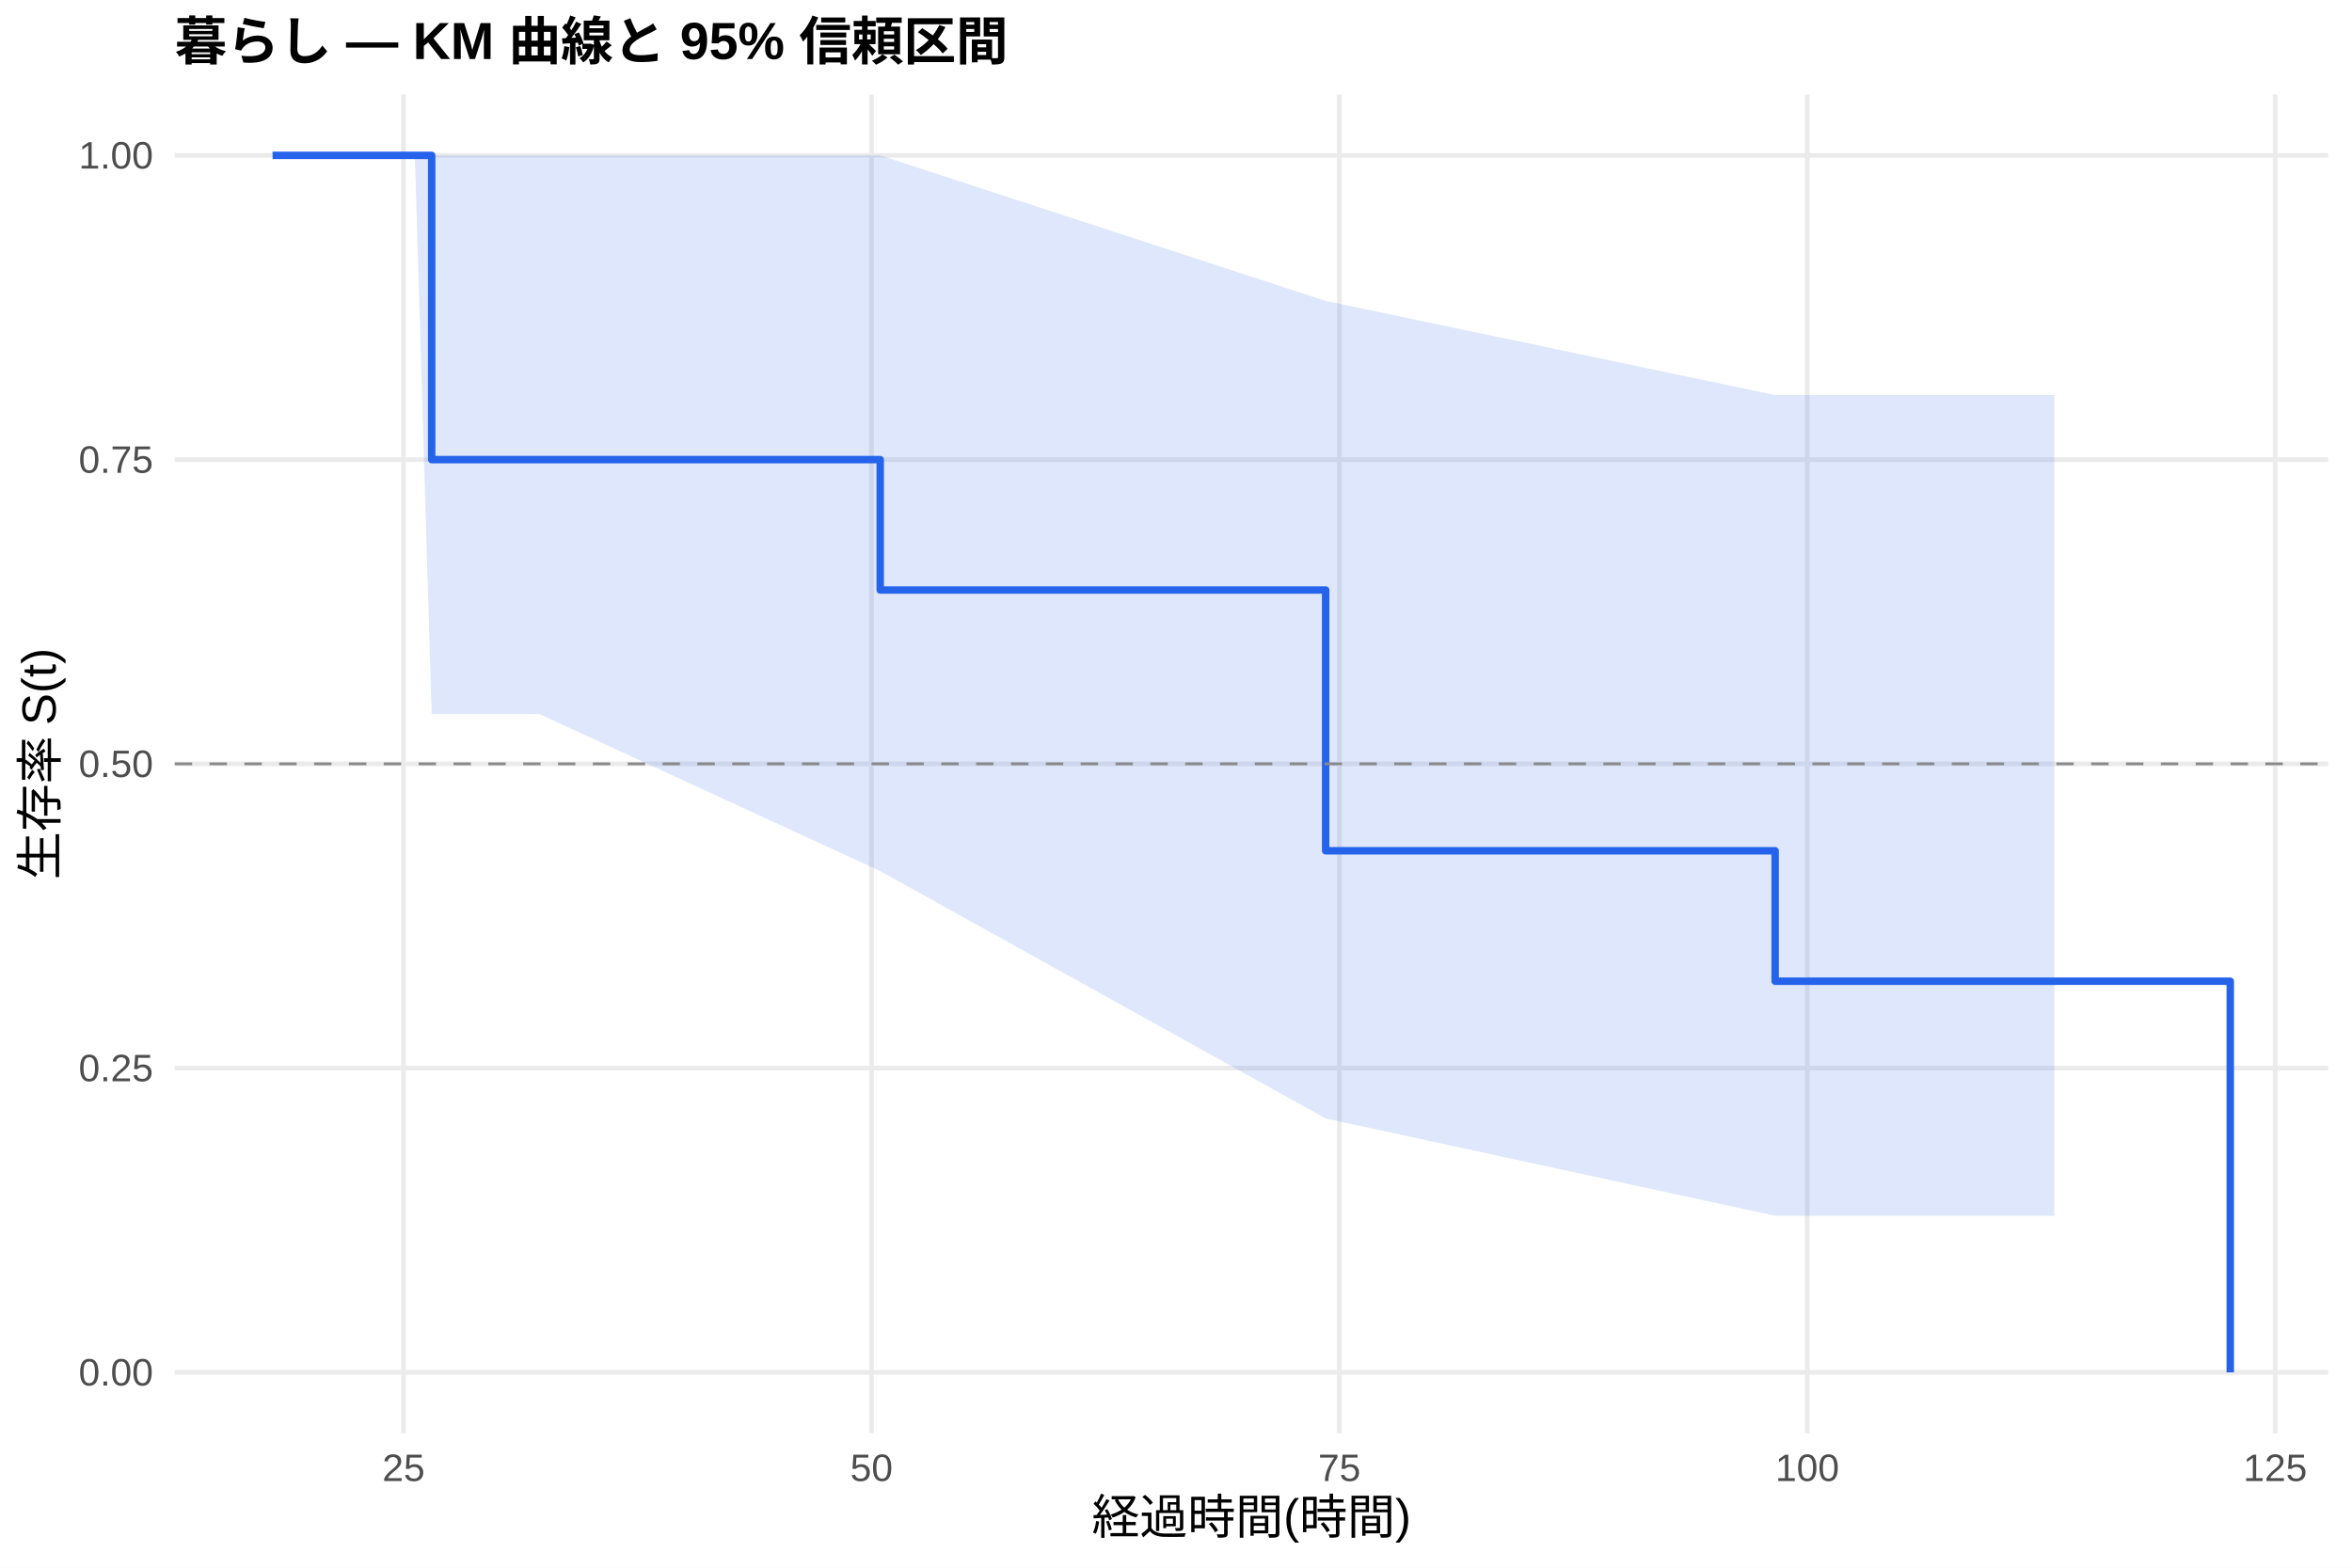
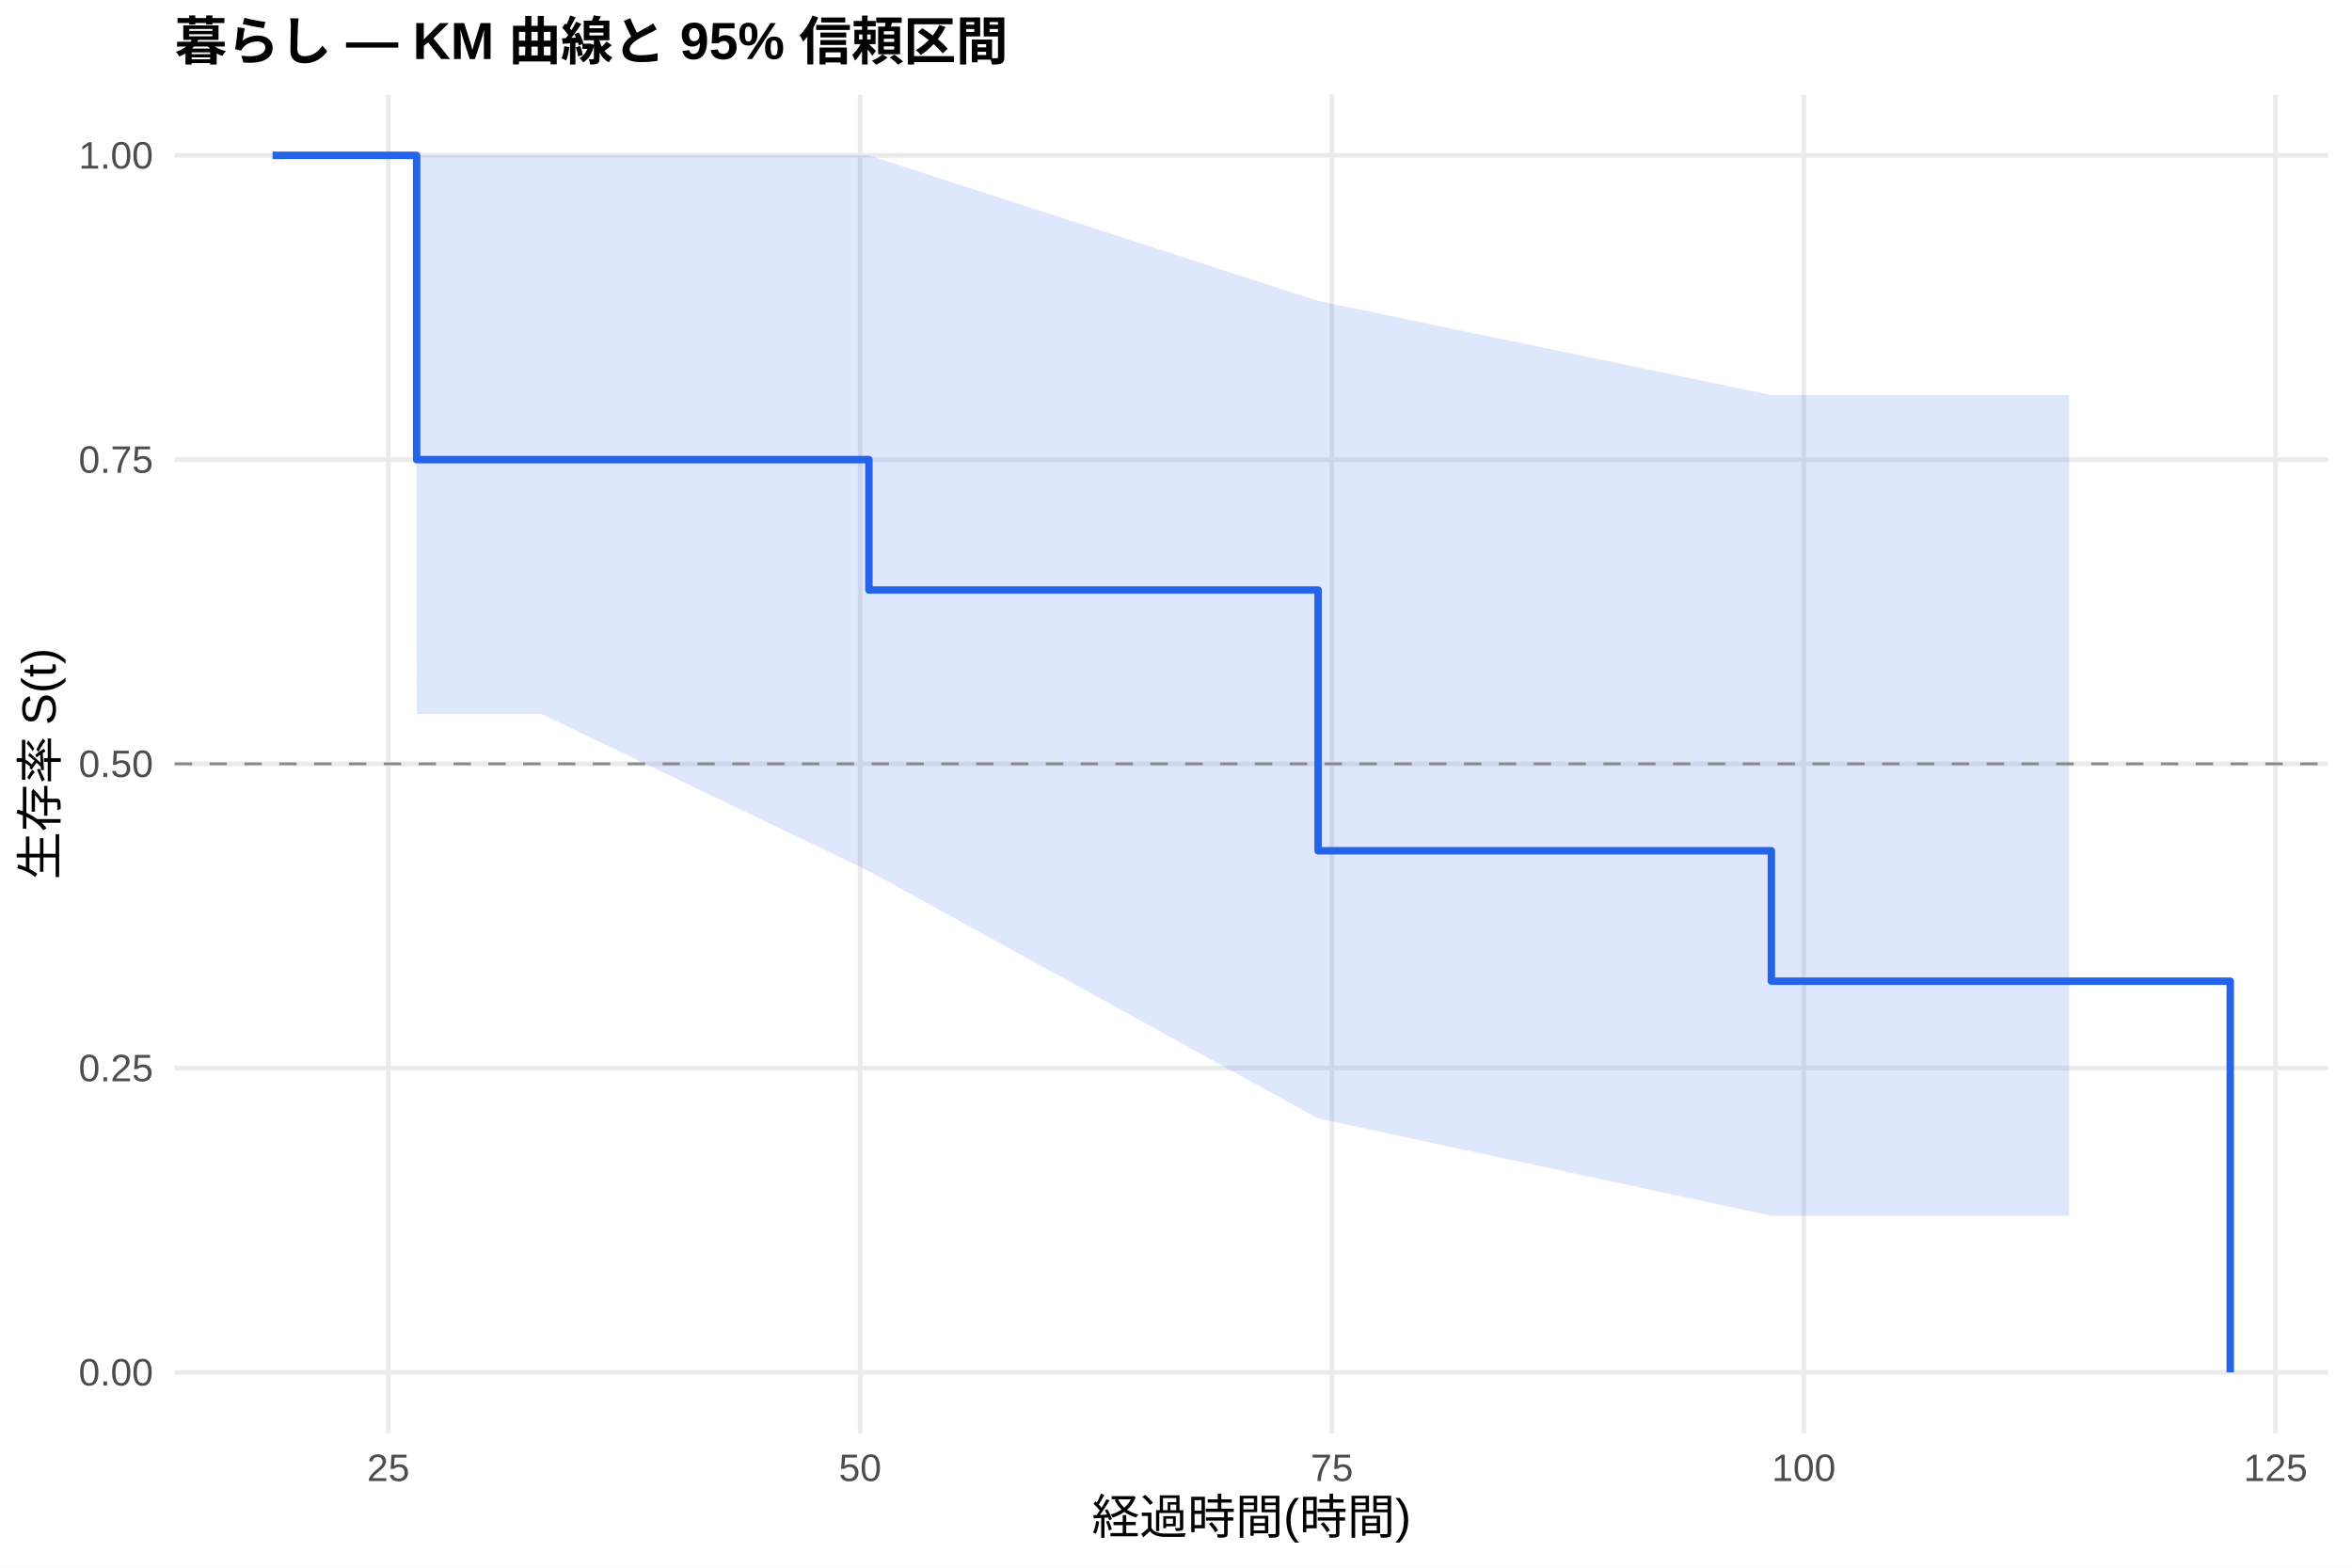
<svg xmlns="http://www.w3.org/2000/svg" width="540.00pt" height="360.00pt" viewBox="0 0 540.00 360.00">
  <g class="svglite">
    <defs>
      <style type="text/css">
    .svglite line, .svglite polyline, .svglite polygon, .svglite path, .svglite rect, .svglite circle {
      fill: none;
      stroke: #000000;
      stroke-linecap: round;
      stroke-linejoin: round;
      stroke-miterlimit: 10.00;
    }
    .svglite text {
      white-space: pre;
    }
    .svglite g.glyphgroup path {
      fill: inherit;
      stroke: none;
    }
  </style>
    </defs>
    <rect width="100%" height="100%" style="stroke: none; fill: #FFFFFF;" />
    <defs>
      <clipPath id="cpMC4wMHw1NDAuMDB8MC4wMHwzNjAuMDA=">
        <rect x="0.00" y="0.00" width="540.00" height="360.00" />
      </clipPath>
    </defs>
    <g clip-path="url(#cpMC4wMHw1NDAuMDB8MC4wMHwzNjAuMDA=)">
      <rect x="0" y="0.00" width="540.00" height="360.00" style="stroke-width: 1.07; stroke: none; fill: #FFFFFF;" />
    </g>
    <defs>
      <clipPath id="cpNDAuMTF8NTM0LjUyfDIxLjcxfDMyOS4xMg==">
        <rect x="40.11" y="21.71" width="494.41" height="307.41" />
      </clipPath>
    </defs>
    <g clip-path="url(#cpNDAuMTF8NTM0LjUyfDIxLjcxfDMyOS4xMg==)">
      <polyline points="40.11,315.14 534.52,315.14 " style="stroke-width: 1.07; stroke: #EBEBEB; stroke-linecap: butt;" />
      <polyline points="40.11,245.28 534.52,245.28 " style="stroke-width: 1.07; stroke: #EBEBEB; stroke-linecap: butt;" />
      <polyline points="40.11,175.41 534.52,175.41 " style="stroke-width: 1.07; stroke: #EBEBEB; stroke-linecap: butt;" />
      <polyline points="40.11,105.55 534.52,105.55 " style="stroke-width: 1.07; stroke: #EBEBEB; stroke-linecap: butt;" />
      <polyline points="40.11,35.68 534.52,35.68 " style="stroke-width: 1.07; stroke: #EBEBEB; stroke-linecap: butt;" />
-       <polyline points="92.66,329.12 92.66,21.71 " style="stroke-width: 1.07; stroke: #EBEBEB; stroke-linecap: butt;" />
-       <polyline points="200.09,329.12 200.09,21.71 " style="stroke-width: 1.07; stroke: #EBEBEB; stroke-linecap: butt;" />
-       <polyline points="307.51,329.12 307.51,21.71 " style="stroke-width: 1.07; stroke: #EBEBEB; stroke-linecap: butt;" />
-       <polyline points="414.94,329.12 414.94,21.71 " style="stroke-width: 1.07; stroke: #EBEBEB; stroke-linecap: butt;" />
-       <polyline points="522.36,329.12 522.36,21.71 " style="stroke-width: 1.07; stroke: #EBEBEB; stroke-linecap: butt;" />
-       <polygon points="62.58,35.68 95.24,35.68 99.11,35.68 123.81,35.68 202.09,35.68 304.36,69.10 407.56,90.72 465.28,90.72 471.66,90.72 471.66,279.19 465.28,279.19 407.56,279.19 304.36,256.84 202.09,200.04 123.81,163.96 99.11,163.96 95.24,35.68 62.58,35.68 " style="stroke-width: 0.00; stroke: none; stroke-linecap: butt; fill: #2563EB; fill-opacity: 0.15;" />
-       <polyline points="62.58,35.68 95.24,35.68 99.11,35.68 123.81,35.68 202.09,35.68 304.36,69.10 407.56,90.72 465.28,90.72 471.66,90.72 " style="stroke-width: 1.07; stroke: none; stroke-linecap: butt;" />
-       <polyline points="471.66,279.19 465.28,279.19 407.56,279.19 304.36,256.84 202.09,200.04 123.81,163.96 99.11,163.96 95.24,35.68 62.58,35.68 " style="stroke-width: 1.07; stroke: none; stroke-linecap: butt;" />
-       <polyline points="62.58,35.68 95.24,35.68 95.24,35.68 99.11,35.68 99.11,105.55 123.81,105.55 123.81,105.55 202.09,105.55 202.09,135.49 304.36,135.49 304.36,195.37 407.56,195.37 407.56,225.32 465.28,225.32 465.28,225.32 471.66,225.32 471.66,225.32 512.05,225.32 512.05,315.14 " style="stroke-width: 1.71; stroke: #2563EB; stroke-linecap: butt;" />
+       <polyline points="89.16,329.12 89.16,21.71 " style="stroke-width: 1.07; stroke: #EBEBEB; stroke-linecap: butt;" />
+       <polyline points="197.48,329.12 197.48,21.71 " style="stroke-width: 1.07; stroke: #EBEBEB; stroke-linecap: butt;" />
+       <polyline points="305.80,329.12 305.80,21.71 " style="stroke-width: 1.07; stroke: #EBEBEB; stroke-linecap: butt;" />
+       <polyline points="414.12,329.12 414.12,21.71 " style="stroke-width: 1.07; stroke: #EBEBEB; stroke-linecap: butt;" />
+       <polyline points="522.45,329.12 522.45,21.71 " style="stroke-width: 1.07; stroke: #EBEBEB; stroke-linecap: butt;" />
+       <polygon points="62.58,35.68 95.51,35.68 95.66,35.68 124.33,35.68 199.50,35.68 302.62,69.10 406.69,90.72 468.65,90.72 475.07,90.72 475.07,279.19 468.65,279.19 406.69,279.19 302.62,256.84 199.50,200.04 124.33,163.96 95.66,163.96 95.51,35.68 62.58,35.68 " style="stroke-width: 0.00; stroke: none; stroke-linecap: butt; fill: #2563EB; fill-opacity: 0.15;" />
+       <polyline points="62.58,35.68 95.51,35.68 95.66,35.68 124.33,35.68 199.50,35.68 302.62,69.10 406.69,90.72 468.65,90.72 475.07,90.72 " style="stroke-width: 1.07; stroke: none; stroke-linecap: butt;" />
+       <polyline points="475.07,279.19 468.65,279.19 406.69,279.19 302.62,256.84 199.50,200.04 124.33,163.96 95.66,163.96 95.51,35.68 62.58,35.68 " style="stroke-width: 1.07; stroke: none; stroke-linecap: butt;" />
+       <polyline points="62.58,35.68 95.51,35.68 95.51,35.68 95.66,35.68 95.66,105.55 124.33,105.55 124.33,105.55 199.50,105.55 199.50,135.49 302.62,135.49 302.62,195.37 406.69,195.37 406.69,225.32 468.65,225.32 468.65,225.32 475.07,225.32 475.07,225.32 512.05,225.32 512.05,315.14 " style="stroke-width: 1.71; stroke: #2563EB; stroke-linecap: butt;" />
      <line x1="40.11" y1="175.41" x2="534.52" y2="175.41" style="stroke-width: 0.64; stroke: #888888; stroke-dasharray: 4.00,4.00; stroke-linecap: butt;" />
    </g>
    <g clip-path="url(#cpMC4wMHw1NDAuMDB8MC4wMHwzNjAuMDA=)">
      <text x="35.18" y="318.17" text-anchor="end" style="font-size: 8.80px;fill: #4D4D4D; font-family: &quot;Liberation Sans&quot;;" textLength="17.11px" lengthAdjust="spacingAndGlyphs">0.00</text>
      <text x="35.18" y="248.30" text-anchor="end" style="font-size: 8.80px;fill: #4D4D4D; font-family: &quot;Liberation Sans&quot;;" textLength="17.11px" lengthAdjust="spacingAndGlyphs">0.25</text>
      <text x="35.18" y="178.44" text-anchor="end" style="font-size: 8.80px;fill: #4D4D4D; font-family: &quot;Liberation Sans&quot;;" textLength="17.11px" lengthAdjust="spacingAndGlyphs">0.50</text>
      <text x="35.18" y="108.57" text-anchor="end" style="font-size: 8.80px;fill: #4D4D4D; font-family: &quot;Liberation Sans&quot;;" textLength="17.11px" lengthAdjust="spacingAndGlyphs">0.75</text>
      <text x="35.18" y="38.71" text-anchor="end" style="font-size: 8.80px;fill: #4D4D4D; font-family: &quot;Liberation Sans&quot;;" textLength="17.11px" lengthAdjust="spacingAndGlyphs">1.00</text>
-       <text x="92.66" y="340.10" text-anchor="middle" style="font-size: 8.80px;fill: #4D4D4D; font-family: &quot;Liberation Sans&quot;;" textLength="9.78px" lengthAdjust="spacingAndGlyphs">25</text>
-       <text x="200.09" y="340.10" text-anchor="middle" style="font-size: 8.80px;fill: #4D4D4D; font-family: &quot;Liberation Sans&quot;;" textLength="9.78px" lengthAdjust="spacingAndGlyphs">50</text>
-       <text x="307.51" y="340.10" text-anchor="middle" style="font-size: 8.80px;fill: #4D4D4D; font-family: &quot;Liberation Sans&quot;;" textLength="9.78px" lengthAdjust="spacingAndGlyphs">75</text>
-       <text x="414.94" y="340.10" text-anchor="middle" style="font-size: 8.80px;fill: #4D4D4D; font-family: &quot;Liberation Sans&quot;;" textLength="14.67px" lengthAdjust="spacingAndGlyphs">100</text>
-       <text x="522.36" y="340.10" text-anchor="middle" style="font-size: 8.80px;fill: #4D4D4D; font-family: &quot;Liberation Sans&quot;;" textLength="14.67px" lengthAdjust="spacingAndGlyphs">125</text>
+       <text x="89.16" y="340.10" text-anchor="middle" style="font-size: 8.80px;fill: #4D4D4D; font-family: &quot;Liberation Sans&quot;;" textLength="9.78px" lengthAdjust="spacingAndGlyphs">25</text>
+       <text x="197.48" y="340.10" text-anchor="middle" style="font-size: 8.80px;fill: #4D4D4D; font-family: &quot;Liberation Sans&quot;;" textLength="9.78px" lengthAdjust="spacingAndGlyphs">50</text>
+       <text x="305.80" y="340.10" text-anchor="middle" style="font-size: 8.80px;fill: #4D4D4D; font-family: &quot;Liberation Sans&quot;;" textLength="9.78px" lengthAdjust="spacingAndGlyphs">75</text>
+       <text x="414.12" y="340.10" text-anchor="middle" style="font-size: 8.80px;fill: #4D4D4D; font-family: &quot;Liberation Sans&quot;;" textLength="14.67px" lengthAdjust="spacingAndGlyphs">100</text>
+       <text x="522.45" y="340.10" text-anchor="middle" style="font-size: 8.80px;fill: #4D4D4D; font-family: &quot;Liberation Sans&quot;;" textLength="14.67px" lengthAdjust="spacingAndGlyphs">125</text>
      <text x="287.32" y="352.24" text-anchor="middle" style="font-size: 11.00px; font-family: &quot;Liberation Sans&quot;;" textLength="73.31px" lengthAdjust="spacingAndGlyphs">経過時間(時間)</text>
      <text transform="translate(13.05,175.41) rotate(-90)" text-anchor="middle" style="font-size: 11.00px; font-family: &quot;Liberation Sans&quot;;" textLength="53.78px" lengthAdjust="spacingAndGlyphs">生存率 S(t)</text>
      <text x="40.11" y="13.74" style="font-size: 12.00px; font-weight: bold; font-family: &quot;Liberation Sans&quot;;" textLength="191.33px" lengthAdjust="spacingAndGlyphs">暮らし — KM 曲線と 95% 信頼区間</text>
    </g>
  </g>
</svg>
